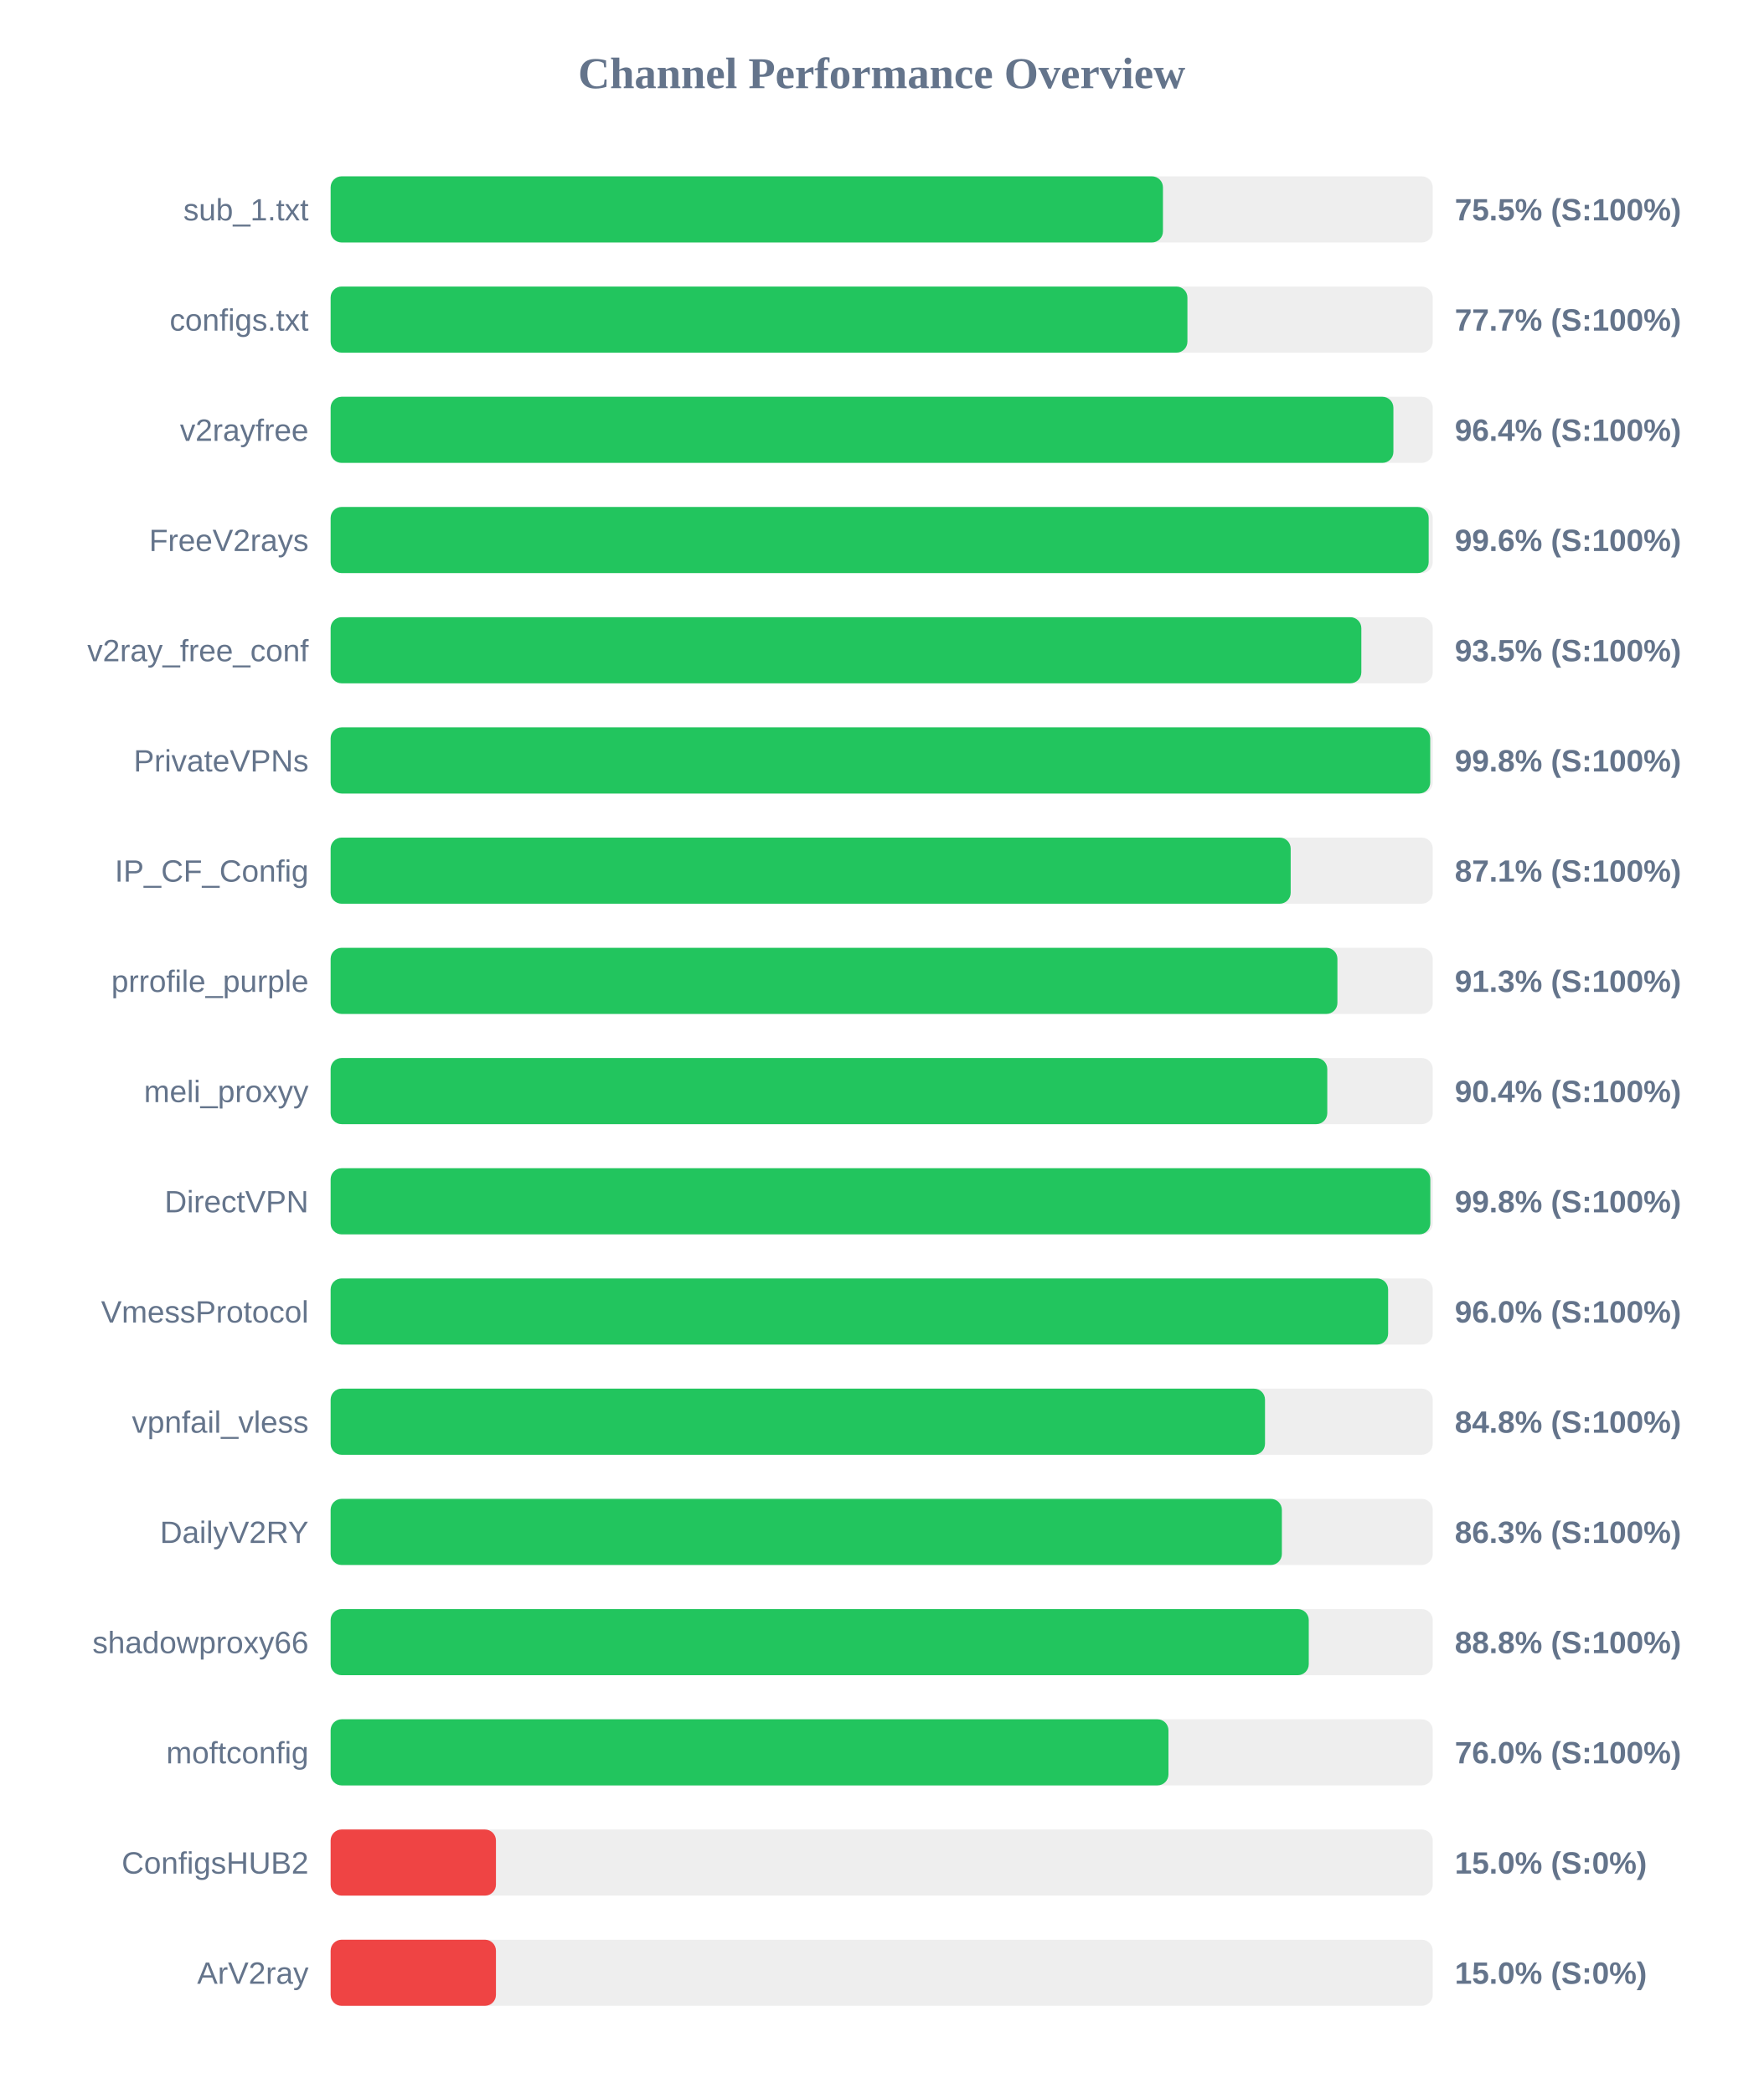
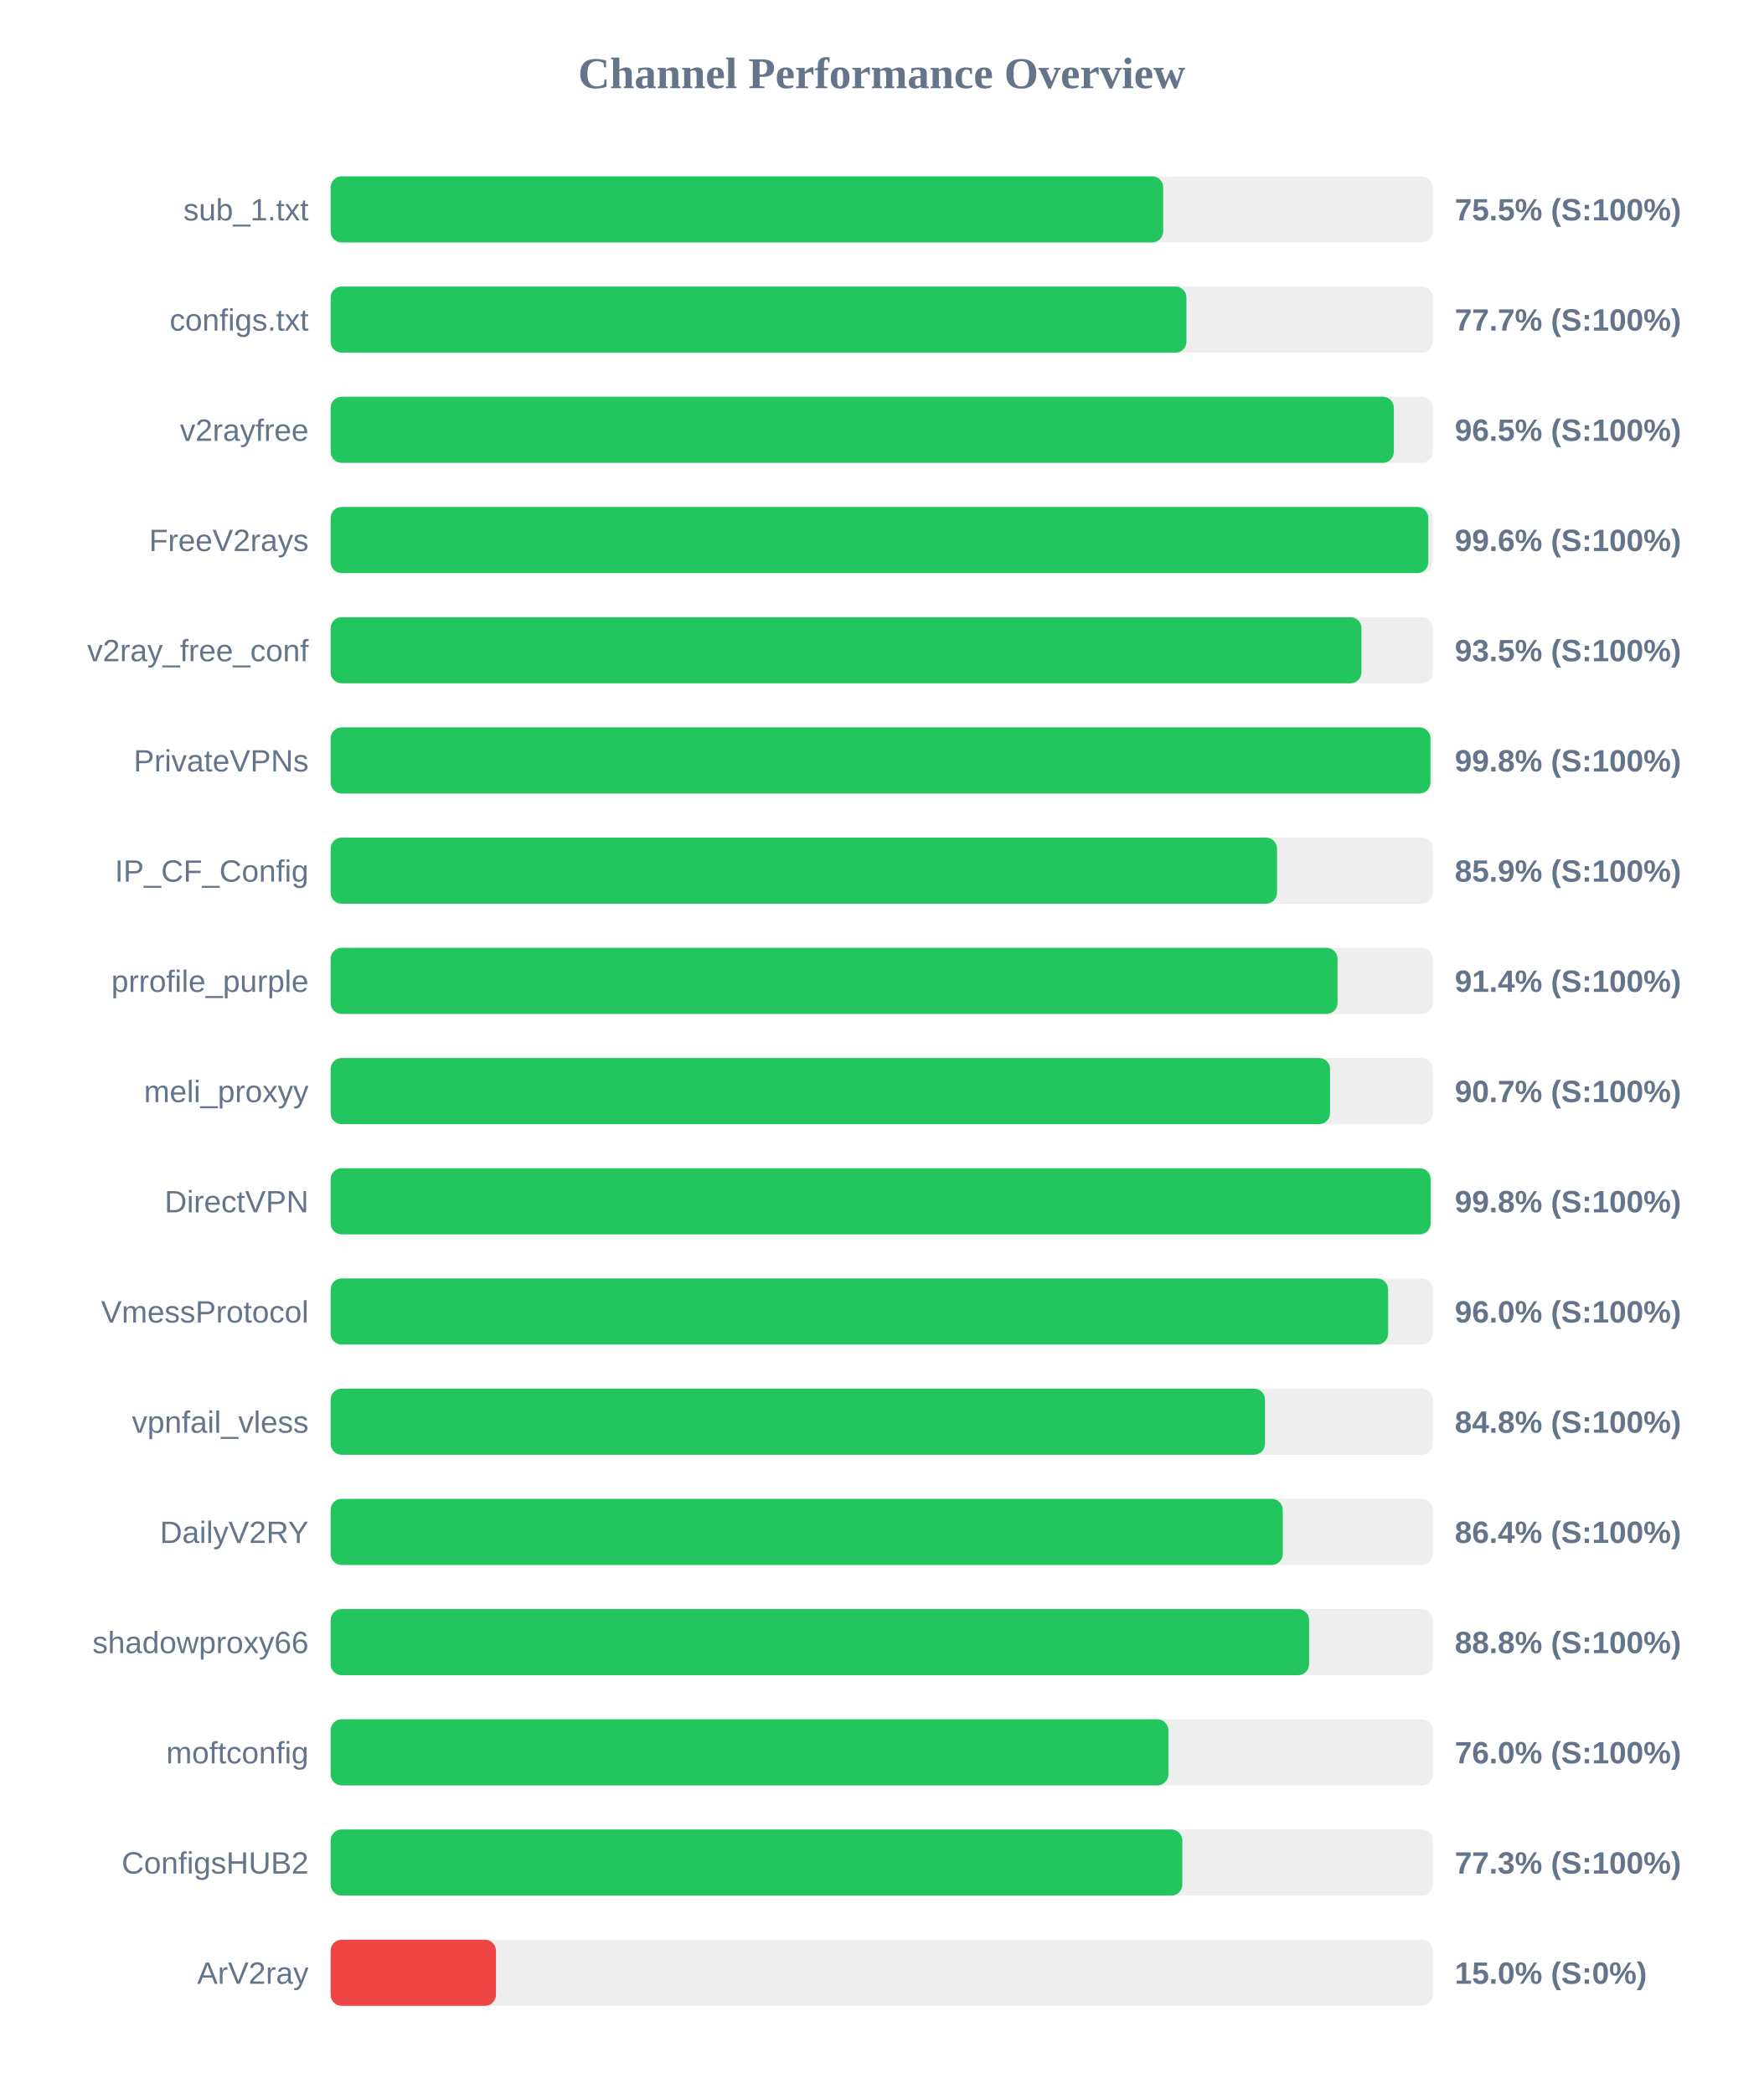
<svg xmlns="http://www.w3.org/2000/svg" width="800" height="950" version="1.1">
  <style>
        .row { font: 14px Arial; fill: #64748b; }
        .score { font: bold 14px Arial; fill: #64748b; }
    </style>
  <text x="400" y="40" text-anchor="middle" font-size="20px" font-weight="bold" fill="#64748b">Channel Performance Overview</text>
  <rect x="150" y="80" width="500" height="30" fill="#eee" rx="5" />
-   <rect x="150" y="80" width="377.6" height="30" fill="#22c55e" rx="5" />
+   <rect x="150" y="80" width="377.7" height="30" fill="#22c55e" rx="5" />
  <text x="140" y="100" text-anchor="end" class="row">sub_1.txt</text>
  <text x="660" y="100" text-anchor="start" class="score">75.5% (S:100%)</text>
  <rect x="150" y="130" width="500" height="30" fill="#eee" rx="5" />
-   <rect x="150" y="130" width="388.7" height="30" fill="#22c55e" rx="5" />
+   <rect x="150" y="130" width="388.25" height="30" fill="#22c55e" rx="5" />
  <text x="140" y="150" text-anchor="end" class="row">configs.txt</text>
  <text x="660" y="150" text-anchor="start" class="score">77.7% (S:100%)</text>
  <rect x="150" y="180" width="500" height="30" fill="#eee" rx="5" />
-   <rect x="150" y="180" width="482.15" height="30" fill="#22c55e" rx="5" />
+   <rect x="150" y="180" width="482.35" height="30" fill="#22c55e" rx="5" />
  <text x="140" y="200" text-anchor="end" class="row">v2rayfree</text>
-   <text x="660" y="200" text-anchor="start" class="score">96.4% (S:100%)</text>
+   <text x="660" y="200" text-anchor="start" class="score">96.5% (S:100%)</text>
  <rect x="150" y="230" width="500" height="30" fill="#eee" rx="5" />
-   <rect x="150" y="230" width="498.15" height="30" fill="#22c55e" rx="5" />
+   <rect x="150" y="230" width="498.0" height="30" fill="#22c55e" rx="5" />
  <text x="140" y="250" text-anchor="end" class="row">FreeV2rays</text>
  <text x="660" y="250" text-anchor="start" class="score">99.6% (S:100%)</text>
  <rect x="150" y="280" width="500" height="30" fill="#eee" rx="5" />
-   <rect x="150" y="280" width="467.6" height="30" fill="#22c55e" rx="5" />
+   <rect x="150" y="280" width="467.65" height="30" fill="#22c55e" rx="5" />
  <text x="140" y="300" text-anchor="end" class="row">v2ray_free_conf</text>
  <text x="660" y="300" text-anchor="start" class="score">93.5% (S:100%)</text>
  <rect x="150" y="330" width="500" height="30" fill="#eee" rx="5" />
-   <rect x="150" y="330" width="498.85" height="30" fill="#22c55e" rx="5" />
+   <rect x="150" y="330" width="498.95" height="30" fill="#22c55e" rx="5" />
  <text x="140" y="350" text-anchor="end" class="row">PrivateVPNs</text>
  <text x="660" y="350" text-anchor="start" class="score">99.8% (S:100%)</text>
  <rect x="150" y="380" width="500" height="30" fill="#eee" rx="5" />
-   <rect x="150" y="380" width="435.55" height="30" fill="#22c55e" rx="5" />
+   <rect x="150" y="380" width="429.35" height="30" fill="#22c55e" rx="5" />
  <text x="140" y="400" text-anchor="end" class="row">IP_CF_Config</text>
-   <text x="660" y="400" text-anchor="start" class="score">87.1% (S:100%)</text>
+   <text x="660" y="400" text-anchor="start" class="score">85.9% (S:100%)</text>
  <rect x="150" y="430" width="500" height="30" fill="#eee" rx="5" />
-   <rect x="150" y="430" width="456.75" height="30" fill="#22c55e" rx="5" />
+   <rect x="150" y="430" width="456.8" height="30" fill="#22c55e" rx="5" />
  <text x="140" y="450" text-anchor="end" class="row">prrofile_purple</text>
-   <text x="660" y="450" text-anchor="start" class="score">91.3% (S:100%)</text>
+   <text x="660" y="450" text-anchor="start" class="score">91.4% (S:100%)</text>
  <rect x="150" y="480" width="500" height="30" fill="#eee" rx="5" />
-   <rect x="150" y="480" width="452.15" height="30" fill="#22c55e" rx="5" />
+   <rect x="150" y="480" width="453.4" height="30" fill="#22c55e" rx="5" />
  <text x="140" y="500" text-anchor="end" class="row">meli_proxyy</text>
-   <text x="660" y="500" text-anchor="start" class="score">90.4% (S:100%)</text>
+   <text x="660" y="500" text-anchor="start" class="score">90.7% (S:100%)</text>
  <rect x="150" y="530" width="500" height="30" fill="#eee" rx="5" />
-   <rect x="150" y="530" width="498.9" height="30" fill="#22c55e" rx="5" />
+   <rect x="150" y="530" width="499.05" height="30" fill="#22c55e" rx="5" />
  <text x="140" y="550" text-anchor="end" class="row">DirectVPN</text>
  <text x="660" y="550" text-anchor="start" class="score">99.8% (S:100%)</text>
  <rect x="150" y="580" width="500" height="30" fill="#eee" rx="5" />
  <rect x="150" y="580" width="479.75" height="30" fill="#22c55e" rx="5" />
  <text x="140" y="600" text-anchor="end" class="row">VmessProtocol</text>
  <text x="660" y="600" text-anchor="start" class="score">96.0% (S:100%)</text>
  <rect x="150" y="630" width="500" height="30" fill="#eee" rx="5" />
  <rect x="150" y="630" width="423.9" height="30" fill="#22c55e" rx="5" />
  <text x="140" y="650" text-anchor="end" class="row">vpnfail_vless</text>
  <text x="660" y="650" text-anchor="start" class="score">84.8% (S:100%)</text>
  <rect x="150" y="680" width="500" height="30" fill="#eee" rx="5" />
-   <rect x="150" y="680" width="431.55" height="30" fill="#22c55e" rx="5" />
+   <rect x="150" y="680" width="431.95" height="30" fill="#22c55e" rx="5" />
  <text x="140" y="700" text-anchor="end" class="row">DailyV2RY</text>
-   <text x="660" y="700" text-anchor="start" class="score">86.3% (S:100%)</text>
+   <text x="660" y="700" text-anchor="start" class="score">86.4% (S:100%)</text>
  <rect x="150" y="730" width="500" height="30" fill="#eee" rx="5" />
-   <rect x="150" y="730" width="443.75" height="30" fill="#22c55e" rx="5" />
+   <rect x="150" y="730" width="443.9" height="30" fill="#22c55e" rx="5" />
  <text x="140" y="750" text-anchor="end" class="row">shadowproxy66</text>
  <text x="660" y="750" text-anchor="start" class="score">88.8% (S:100%)</text>
  <rect x="150" y="780" width="500" height="30" fill="#eee" rx="5" />
-   <rect x="150" y="780" width="380.1" height="30" fill="#22c55e" rx="5" />
+   <rect x="150" y="780" width="380.05" height="30" fill="#22c55e" rx="5" />
  <text x="140" y="800" text-anchor="end" class="row">moftconfig</text>
  <text x="660" y="800" text-anchor="start" class="score">76.0% (S:100%)</text>
  <rect x="150" y="830" width="500" height="30" fill="#eee" rx="5" />
-   <rect x="150" y="830" width="75.0" height="30" fill="#ef4444" rx="5" />
+   <rect x="150" y="830" width="386.4" height="30" fill="#22c55e" rx="5" />
  <text x="140" y="850" text-anchor="end" class="row">ConfigsHUB2</text>
-   <text x="660" y="850" text-anchor="start" class="score">15.0% (S:0%)</text>
+   <text x="660" y="850" text-anchor="start" class="score">77.3% (S:100%)</text>
  <rect x="150" y="880" width="500" height="30" fill="#eee" rx="5" />
  <rect x="150" y="880" width="75.0" height="30" fill="#ef4444" rx="5" />
  <text x="140" y="900" text-anchor="end" class="row">ArV2ray</text>
  <text x="660" y="900" text-anchor="start" class="score">15.0% (S:0%)</text>
</svg>
